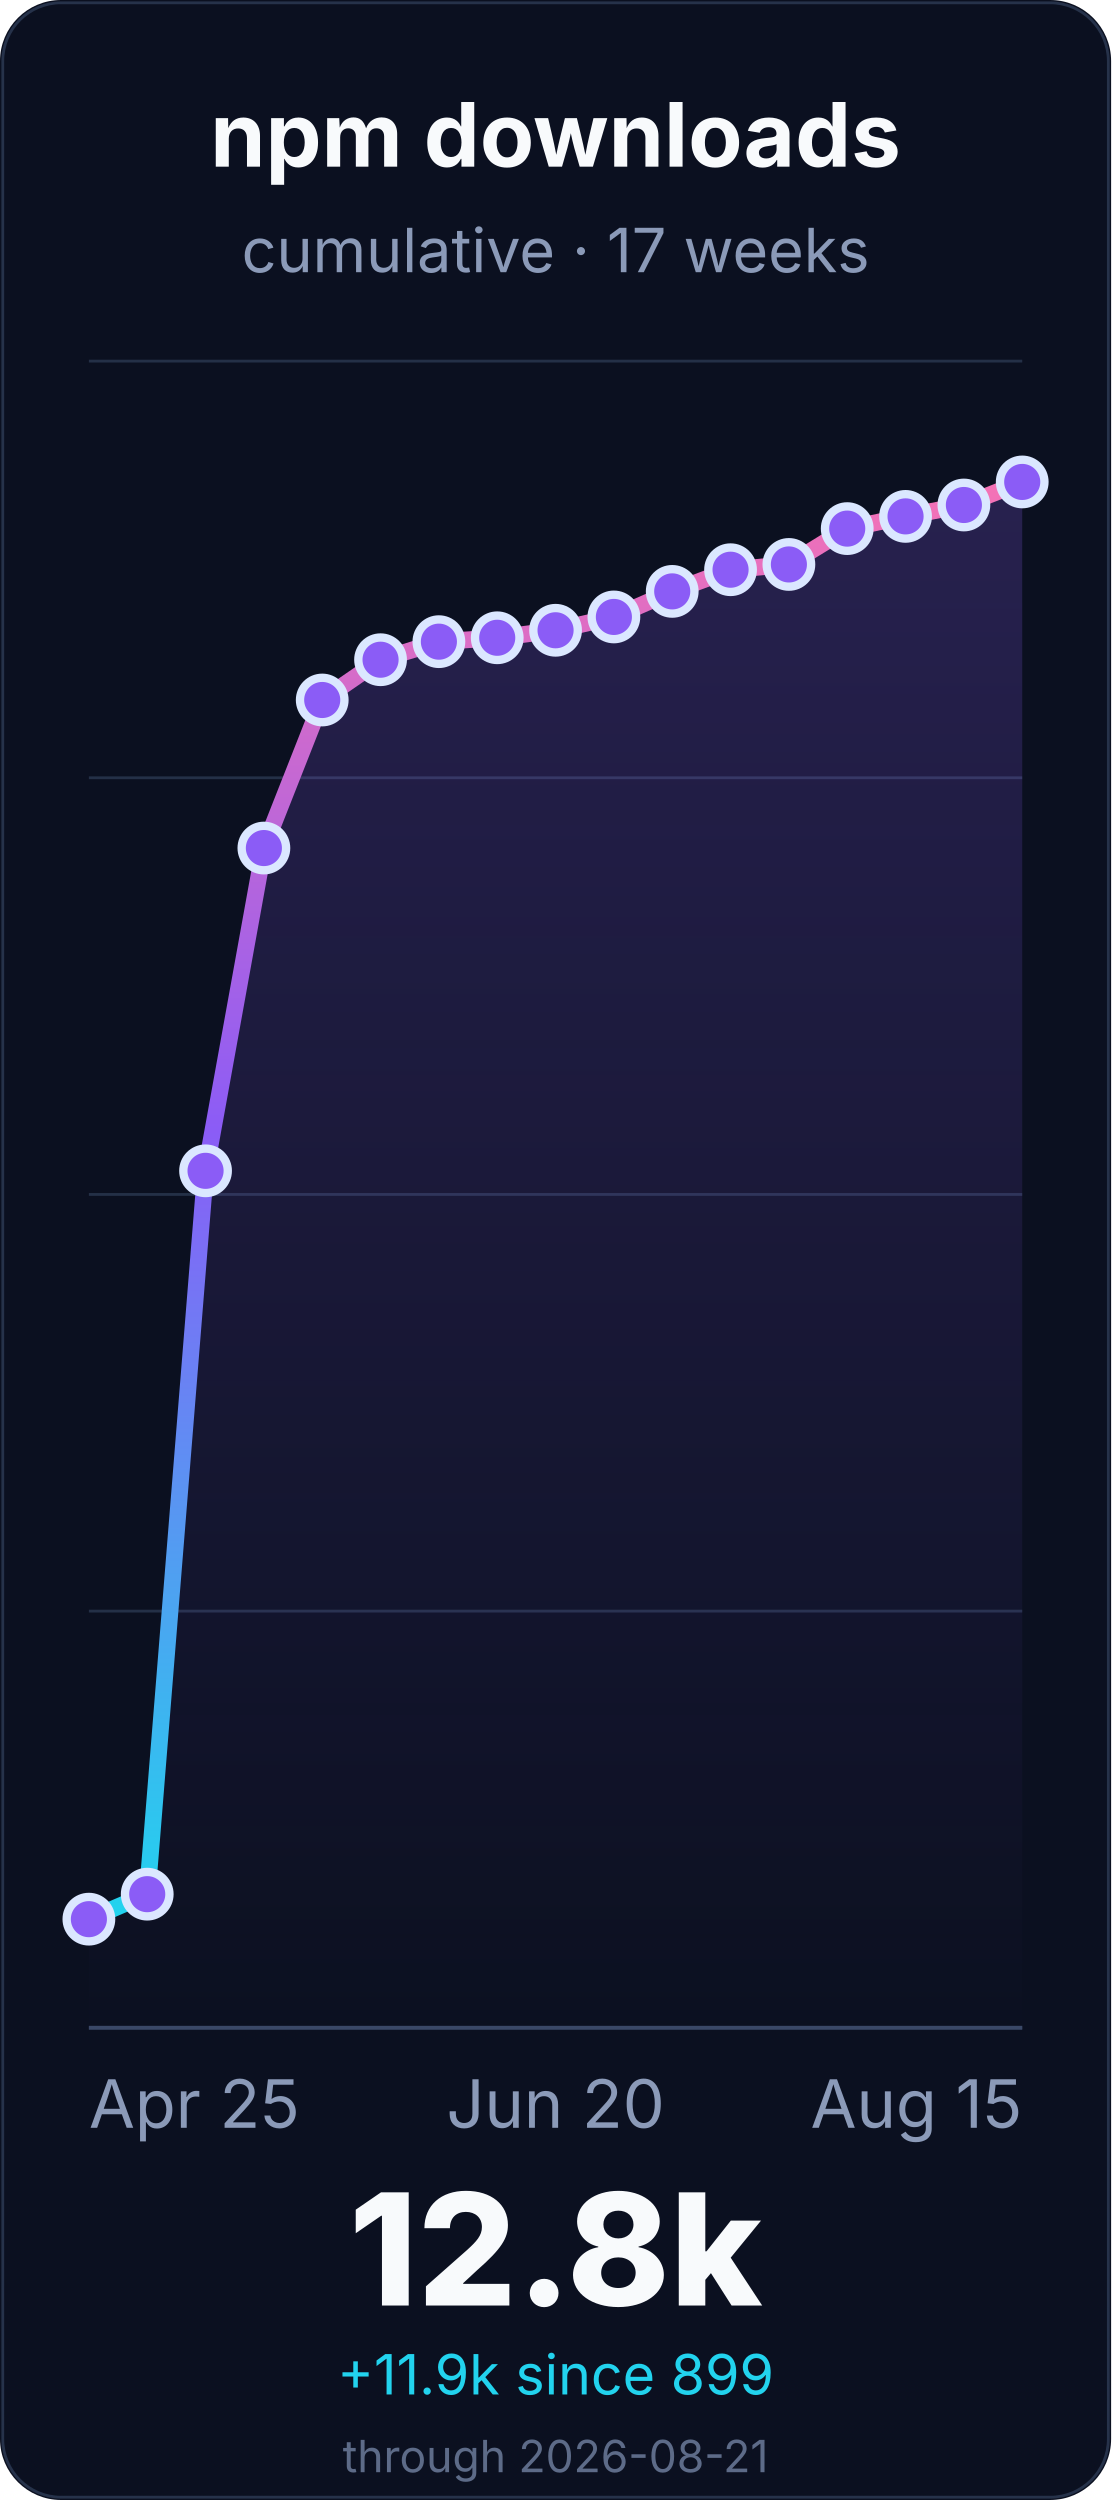
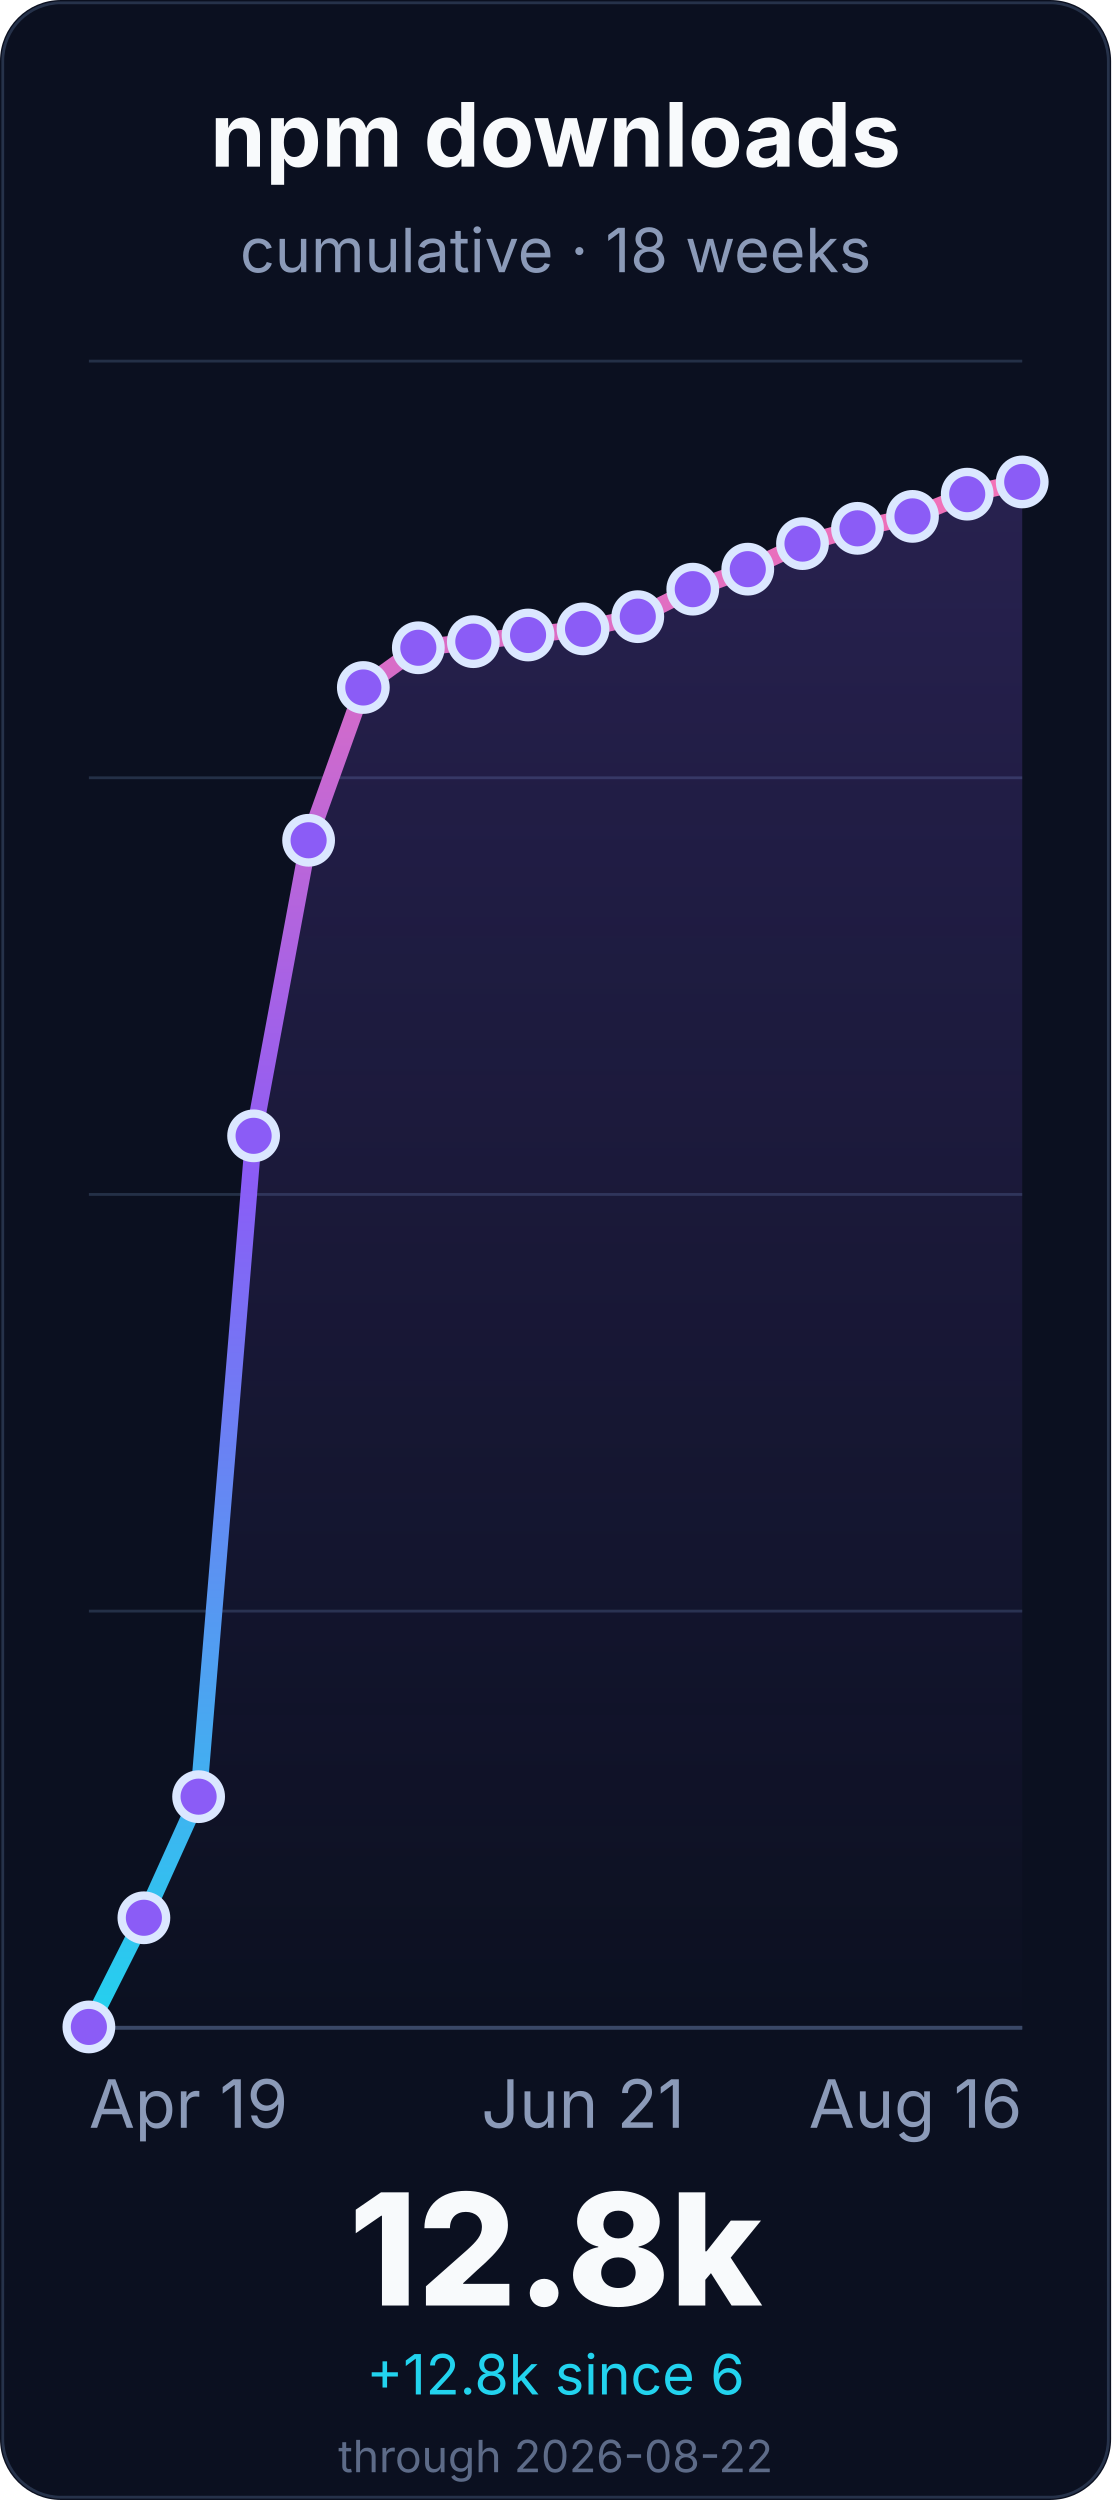
<svg xmlns="http://www.w3.org/2000/svg" width="400" height="900" viewBox="0 0 400 900" role="img" aria-labelledby="title desc">
  <defs>
    <linearGradient id="line" x1="0" x2="0" y1="1" y2="0">
      <stop offset="0%" stop-color="#22d3ee" />
      <stop offset="55%" stop-color="#8b5cf6" />
      <stop offset="100%" stop-color="#f472b6" />
    </linearGradient>
    <linearGradient id="fill" x1="0" x2="0" y1="0" y2="1">
      <stop offset="0%" stop-color="#8b5cf6" stop-opacity="0.22" />
      <stop offset="100%" stop-color="#8b5cf6" stop-opacity="0" />
    </linearGradient>
  </defs>
  <rect width="400" height="900" rx="22" fill="#0b1020" />
  <rect x="1" y="1" width="398" height="898" rx="21" fill="none" stroke="#26324a" />
  <g font-family="Inter, ui-sans-serif, system-ui, -apple-system, BlinkMacSystemFont, Segoe UI, sans-serif">
    <text x="200.0" y="60" font-size="32" font-weight="700" fill="#f8fafc" text-anchor="middle">npm downloads</text>
-     <text x="200.0" y="98" font-size="22" fill="#8b9ab8" text-anchor="middle">cumulative · 17 weeks</text>
+     <text x="200.0" y="98" font-size="22" fill="#8b9ab8" text-anchor="middle">cumulative · 18 weeks</text>
    <line x1="32" y1="730.0" x2="368" y2="730.0" stroke="#243047" stroke-width="1" />
    <line x1="32" y1="580.0" x2="368" y2="580.0" stroke="#243047" stroke-width="1" />
    <line x1="32" y1="430.0" x2="368" y2="430.0" stroke="#243047" stroke-width="1" />
    <line x1="32" y1="280.0" x2="368" y2="280.0" stroke="#243047" stroke-width="1" />
    <line x1="32" y1="130.0" x2="368" y2="130.0" stroke="#243047" stroke-width="1" />
    <line x1="32" y1="730.0" x2="368" y2="730.0" stroke="#3a4867" stroke-width="1.4" />
-     <path d="M 32.0 690.9 L 53.0 681.9 L 74.0 421.5 L 95.0 305.3 L 116.0 252.0 L 137.0 237.5 L 158.0 231.0 L 179.0 229.6 L 200.0 226.9 L 221.0 222.1 L 242.0 212.9 L 263.0 205.1 L 284.0 203.2 L 305.0 190.3 L 326.0 185.9 L 347.0 181.8 L 368.0 173.5 L 368.0 730.0 L 32.0 730.0 Z" fill="url(#fill)" />
-     <path d="M 32.0 690.9 L 53.0 681.9 L 74.0 421.5 L 95.0 305.3 L 116.0 252.0 L 137.0 237.5 L 158.0 231.0 L 179.0 229.6 L 200.0 226.9 L 221.0 222.1 L 242.0 212.9 L 263.0 205.1 L 284.0 203.2 L 305.0 190.3 L 326.0 185.9 L 347.0 181.8 L 368.0 173.5" fill="none" stroke="url(#line)" stroke-width="6" stroke-linecap="round" stroke-linejoin="round" />
-     <circle cx="32.0" cy="690.9" r="8" fill="#8b5cf6" stroke="#dbe7ff" stroke-width="3" />
-     <circle cx="53.0" cy="681.9" r="8" fill="#8b5cf6" stroke="#dbe7ff" stroke-width="3" />
-     <circle cx="74.0" cy="421.5" r="8" fill="#8b5cf6" stroke="#dbe7ff" stroke-width="3" />
-     <circle cx="95.0" cy="305.3" r="8" fill="#8b5cf6" stroke="#dbe7ff" stroke-width="3" />
-     <circle cx="116.0" cy="252.0" r="8" fill="#8b5cf6" stroke="#dbe7ff" stroke-width="3" />
-     <circle cx="137.0" cy="237.5" r="8" fill="#8b5cf6" stroke="#dbe7ff" stroke-width="3" />
-     <circle cx="158.0" cy="231.0" r="8" fill="#8b5cf6" stroke="#dbe7ff" stroke-width="3" />
-     <circle cx="179.0" cy="229.6" r="8" fill="#8b5cf6" stroke="#dbe7ff" stroke-width="3" />
-     <circle cx="200.0" cy="226.9" r="8" fill="#8b5cf6" stroke="#dbe7ff" stroke-width="3" />
-     <circle cx="221.0" cy="222.1" r="8" fill="#8b5cf6" stroke="#dbe7ff" stroke-width="3" />
-     <circle cx="242.0" cy="212.9" r="8" fill="#8b5cf6" stroke="#dbe7ff" stroke-width="3" />
-     <circle cx="263.0" cy="205.1" r="8" fill="#8b5cf6" stroke="#dbe7ff" stroke-width="3" />
-     <circle cx="284.0" cy="203.2" r="8" fill="#8b5cf6" stroke="#dbe7ff" stroke-width="3" />
-     <circle cx="305.0" cy="190.3" r="8" fill="#8b5cf6" stroke="#dbe7ff" stroke-width="3" />
-     <circle cx="326.0" cy="185.9" r="8" fill="#8b5cf6" stroke="#dbe7ff" stroke-width="3" />
-     <circle cx="347.0" cy="181.8" r="8" fill="#8b5cf6" stroke="#dbe7ff" stroke-width="3" />
+     <path d="M 32.0 729.7 L 51.8 690.4 L 71.5 646.8 L 91.3 408.9 L 111.1 302.5 L 130.8 247.5 L 150.6 233.2 L 170.4 231.0 L 190.1 228.6 L 209.9 226.4 L 229.6 222.0 L 249.4 212.1 L 269.2 204.9 L 288.9 195.7 L 308.7 190.2 L 328.5 185.9 L 348.2 177.9 L 368.0 173.5 L 368.0 730.0 L 32.0 730.0 Z" fill="url(#fill)" />
+     <path d="M 32.0 729.7 L 51.8 690.4 L 71.5 646.8 L 91.3 408.9 L 111.1 302.5 L 130.8 247.5 L 150.6 233.2 L 170.4 231.0 L 190.1 228.6 L 209.9 226.4 L 229.6 222.0 L 249.4 212.1 L 269.2 204.9 L 288.9 195.7 L 308.7 190.2 L 328.5 185.9 L 348.2 177.9 L 368.0 173.5" fill="none" stroke="url(#line)" stroke-width="6" stroke-linecap="round" stroke-linejoin="round" />
+     <circle cx="32.0" cy="729.7" r="8" fill="#8b5cf6" stroke="#dbe7ff" stroke-width="3" />
+     <circle cx="51.8" cy="690.4" r="8" fill="#8b5cf6" stroke="#dbe7ff" stroke-width="3" />
+     <circle cx="71.5" cy="646.8" r="8" fill="#8b5cf6" stroke="#dbe7ff" stroke-width="3" />
+     <circle cx="91.3" cy="408.9" r="8" fill="#8b5cf6" stroke="#dbe7ff" stroke-width="3" />
+     <circle cx="111.1" cy="302.5" r="8" fill="#8b5cf6" stroke="#dbe7ff" stroke-width="3" />
+     <circle cx="130.8" cy="247.5" r="8" fill="#8b5cf6" stroke="#dbe7ff" stroke-width="3" />
+     <circle cx="150.6" cy="233.2" r="8" fill="#8b5cf6" stroke="#dbe7ff" stroke-width="3" />
+     <circle cx="170.4" cy="231.0" r="8" fill="#8b5cf6" stroke="#dbe7ff" stroke-width="3" />
+     <circle cx="190.1" cy="228.6" r="8" fill="#8b5cf6" stroke="#dbe7ff" stroke-width="3" />
+     <circle cx="209.9" cy="226.4" r="8" fill="#8b5cf6" stroke="#dbe7ff" stroke-width="3" />
+     <circle cx="229.6" cy="222.0" r="8" fill="#8b5cf6" stroke="#dbe7ff" stroke-width="3" />
+     <circle cx="249.4" cy="212.1" r="8" fill="#8b5cf6" stroke="#dbe7ff" stroke-width="3" />
+     <circle cx="269.2" cy="204.9" r="8" fill="#8b5cf6" stroke="#dbe7ff" stroke-width="3" />
+     <circle cx="288.9" cy="195.7" r="8" fill="#8b5cf6" stroke="#dbe7ff" stroke-width="3" />
+     <circle cx="308.7" cy="190.2" r="8" fill="#8b5cf6" stroke="#dbe7ff" stroke-width="3" />
+     <circle cx="328.5" cy="185.9" r="8" fill="#8b5cf6" stroke="#dbe7ff" stroke-width="3" />
+     <circle cx="348.2" cy="177.9" r="8" fill="#8b5cf6" stroke="#dbe7ff" stroke-width="3" />
    <circle cx="368.0" cy="173.5" r="8" fill="#8b5cf6" stroke="#dbe7ff" stroke-width="3" />
-     <text x="32.0" y="766" font-size="24" fill="#8b9ab8" text-anchor="start">Apr 25</text>
-     <text x="200.0" y="766" font-size="24" fill="#8b9ab8" text-anchor="middle">Jun 20</text>
-     <text x="368.0" y="766" font-size="24" fill="#8b9ab8" text-anchor="end">Aug 15</text>
+     <text x="32.0" y="766" font-size="24" fill="#8b9ab8" text-anchor="start">Apr 19</text>
+     <text x="209.882" y="766" font-size="24" fill="#8b9ab8" text-anchor="middle">Jun 21</text>
+     <text x="368.0" y="766" font-size="24" fill="#8b9ab8" text-anchor="end">Aug 16</text>
    <text x="200.0" y="830" font-size="56" font-weight="800" fill="#f8fafc" text-anchor="middle">12.8k</text>
-     <text x="200.0" y="862" font-size="20" fill="#22d3ee" text-anchor="middle">+11.9k since 899</text>
-     <text x="200.0" y="890" font-size="16" fill="#5d6b88" text-anchor="middle">through 2026-08-21</text>
+     <text x="200.0" y="862" font-size="20" fill="#22d3ee" text-anchor="middle">+12.8k since 6</text>
+     <text x="200.0" y="890" font-size="16" fill="#5d6b88" text-anchor="middle">through 2026-08-22</text>
  </g>
</svg>
